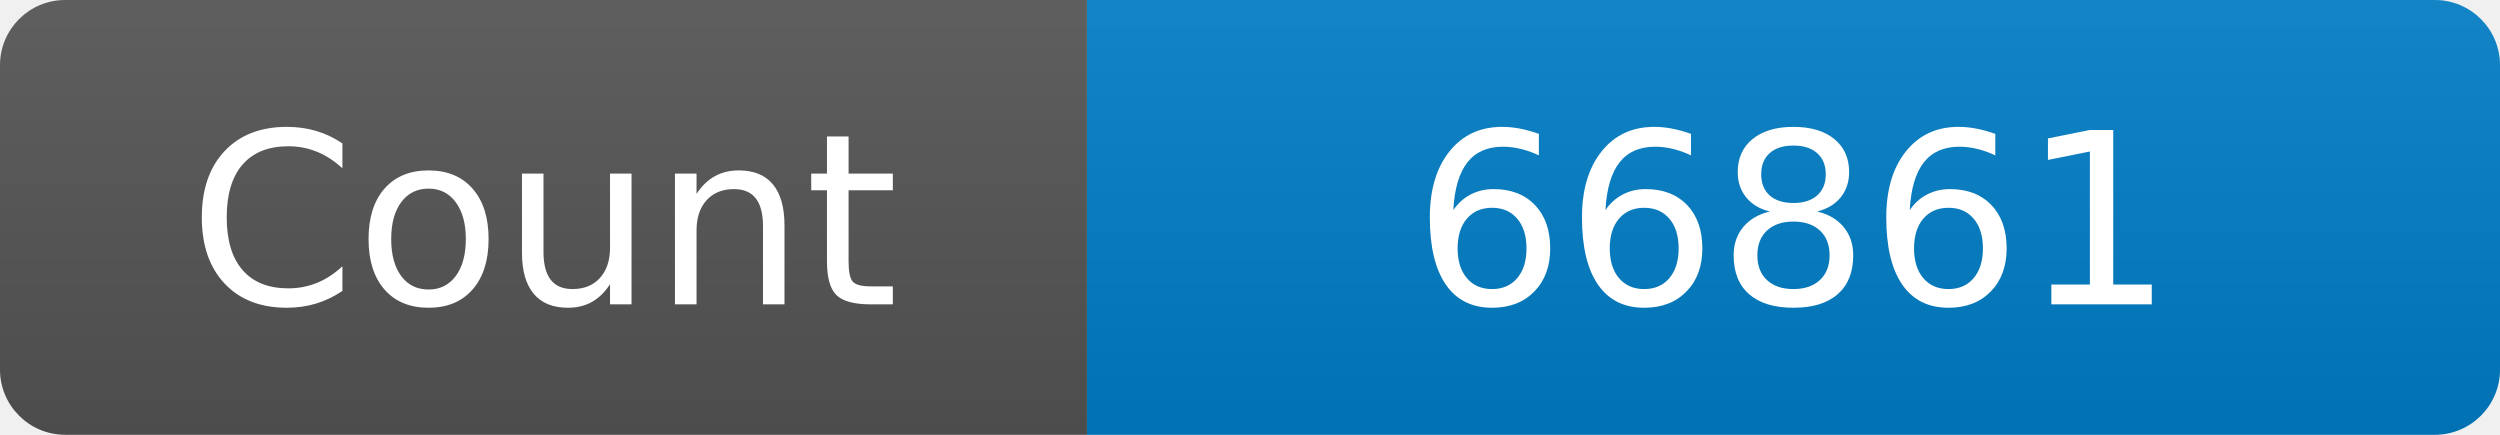
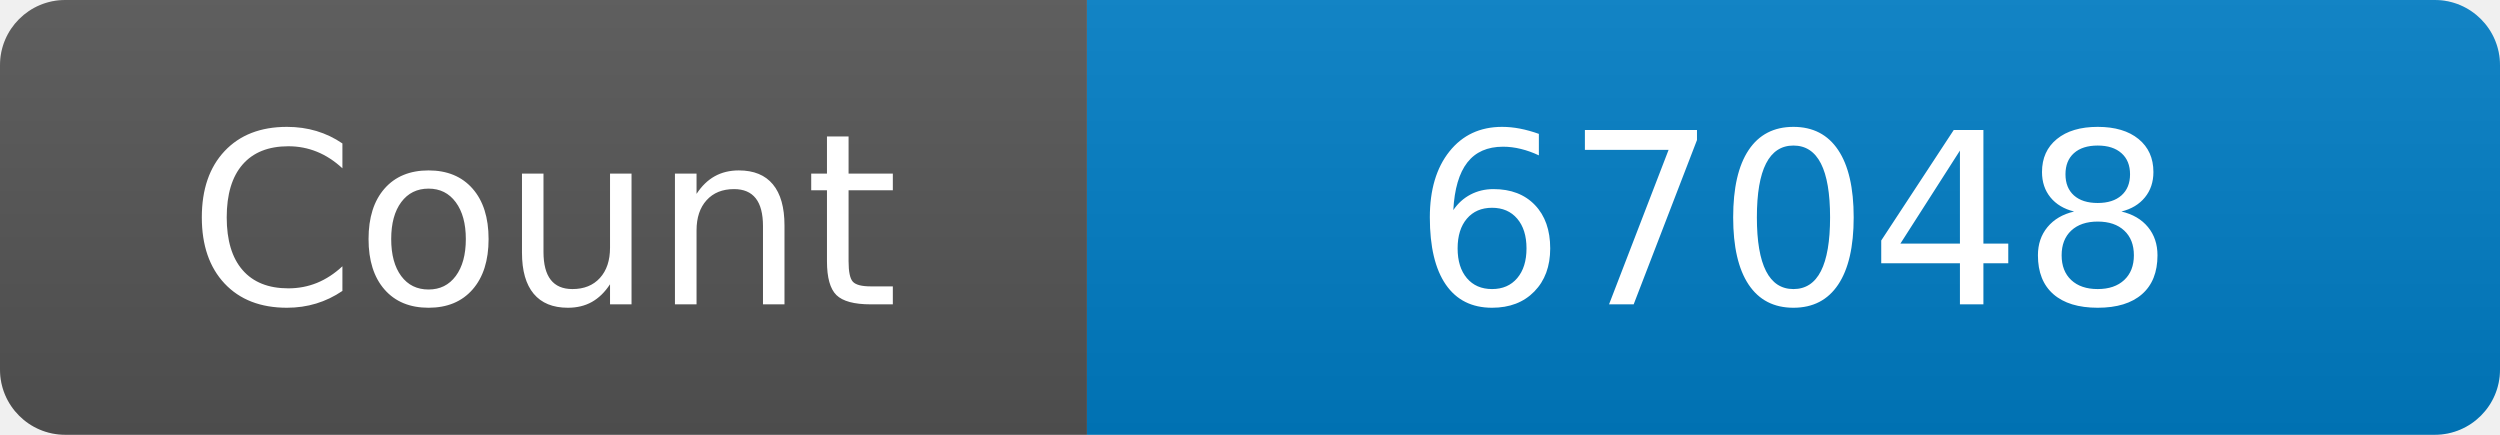
<svg xmlns="http://www.w3.org/2000/svg" width="115" height="20" role="img" aria-label="Maintained?: yes">
  <linearGradient id="s" x2="0" y2="100%">
    <stop offset="0" stop-color="#bbb" stop-opacity=".1" />
    <stop offset="1" stop-opacity=".1" />
  </linearGradient>
  <clipPath id="r">
    <rect width="115" height="20" rx="3" fill="#fff" />
  </clipPath>
  <g clip-path="url(#r)">
    <rect width="50" height="20" fill="#555" />
    <rect x="50" width="160" height="20" fill="#007ec6" />
    <rect width="115" height="20" fill="url(#s)" />
  </g>
  <g fill="#fff" text-anchor="middle" font-family="Verdana,Geneva,DejaVu Sans,sans-serif" font-size="110">
    <text x="250" y="140" transform="scale(.1)" fill="#fff">Count</text>
-     <text x="825" y="140" transform="scale(.1)" fill="#fff">66861</text>
+     <text x="825" y="140" transform="scale(.1)" fill="#fff">67048</text>
  </g>
</svg>
